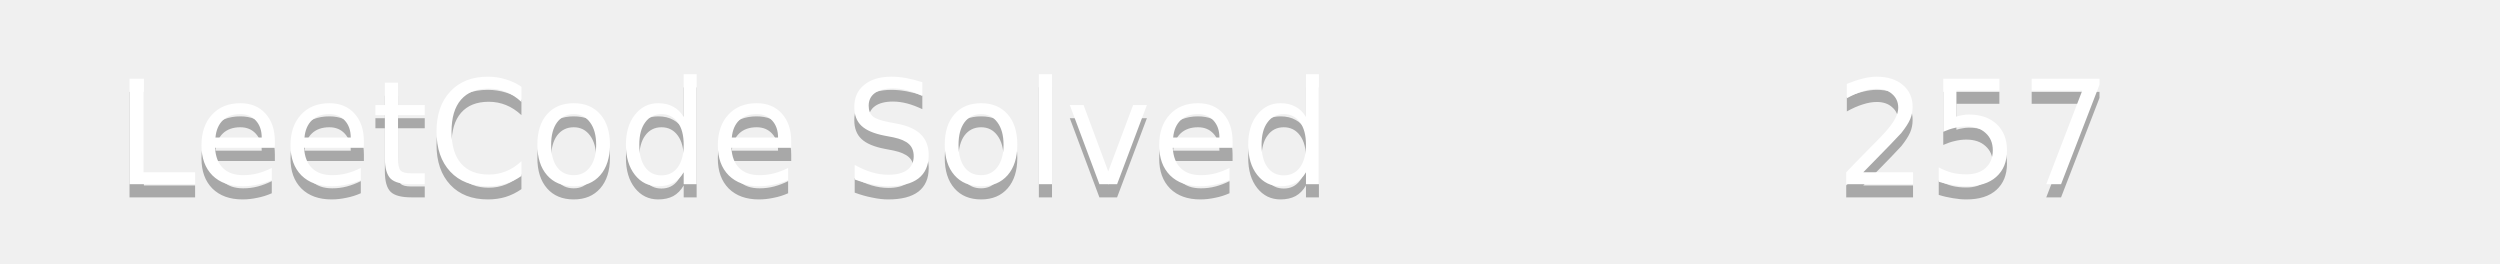
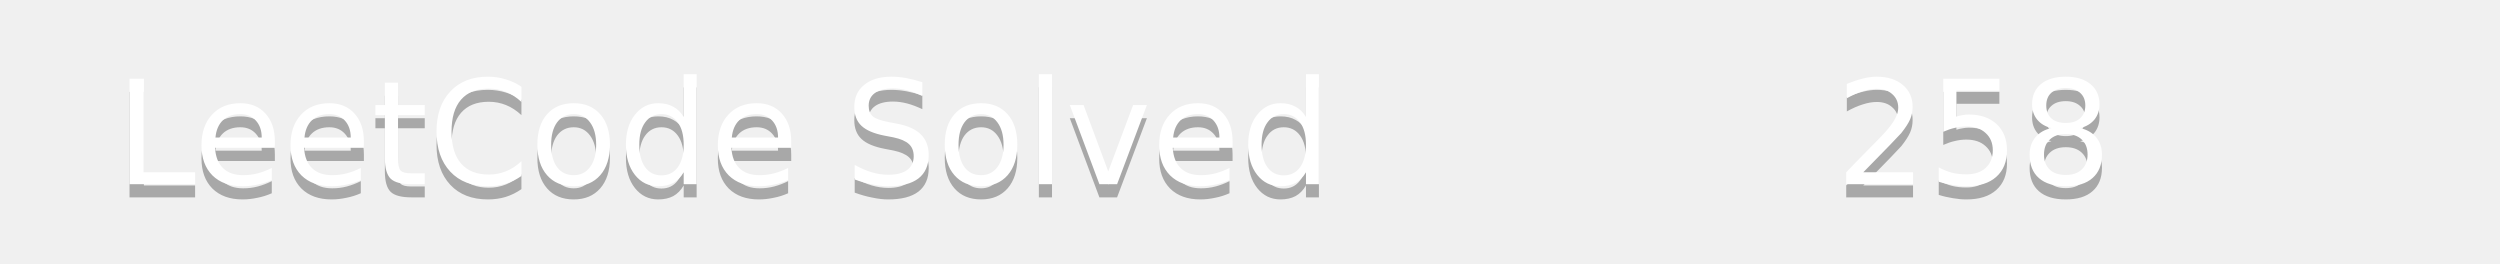
<svg xmlns="http://www.w3.org/2000/svg" width="190" height="20">
  <linearGradient id="b" x2="0" y2="100%">
    <stop offset="0" stop-color="#bbb" stop-opacity=".1" />
    <stop offset="1" stop-opacity=".1" />
  </linearGradient>
  <mask id="a">
    <rect width="190" height="20" rx="3" fill="#fff" />
  </mask>
  <g mask="url(#a)">
    <path fill="#555" d="0 0h110v20H0z" />
    <path fill="#ffa116" d="110 0h80v20H110z" />
    <path fill="url(#b)" d="0 0h190v20H0z" />
  </g>
  <g fill="#fff" text-anchor="middle" font-family="DejaVu Sans,Verdana,Geneva,sans-serif" font-size="11">
    <text x="55" y="15" fill="#010101" fill-opacity=".3">LeetCode Solved</text>
    <text x="55" y="14">LeetCode Solved</text>
-     <text x="150" y="15" fill="#010101" fill-opacity=".3">257</text>
-     <text x="150" y="14">257</text>
+     <text x="150" y="15" fill="#010101" fill-opacity=".3">258</text>
+     <text x="150" y="14">258</text>
  </g>
</svg>
